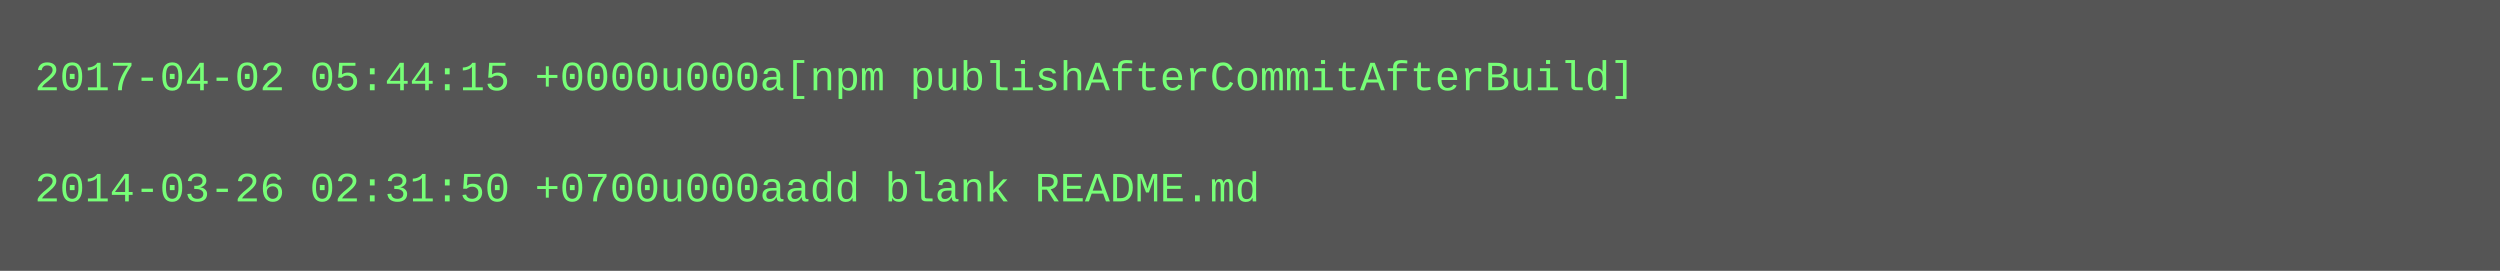
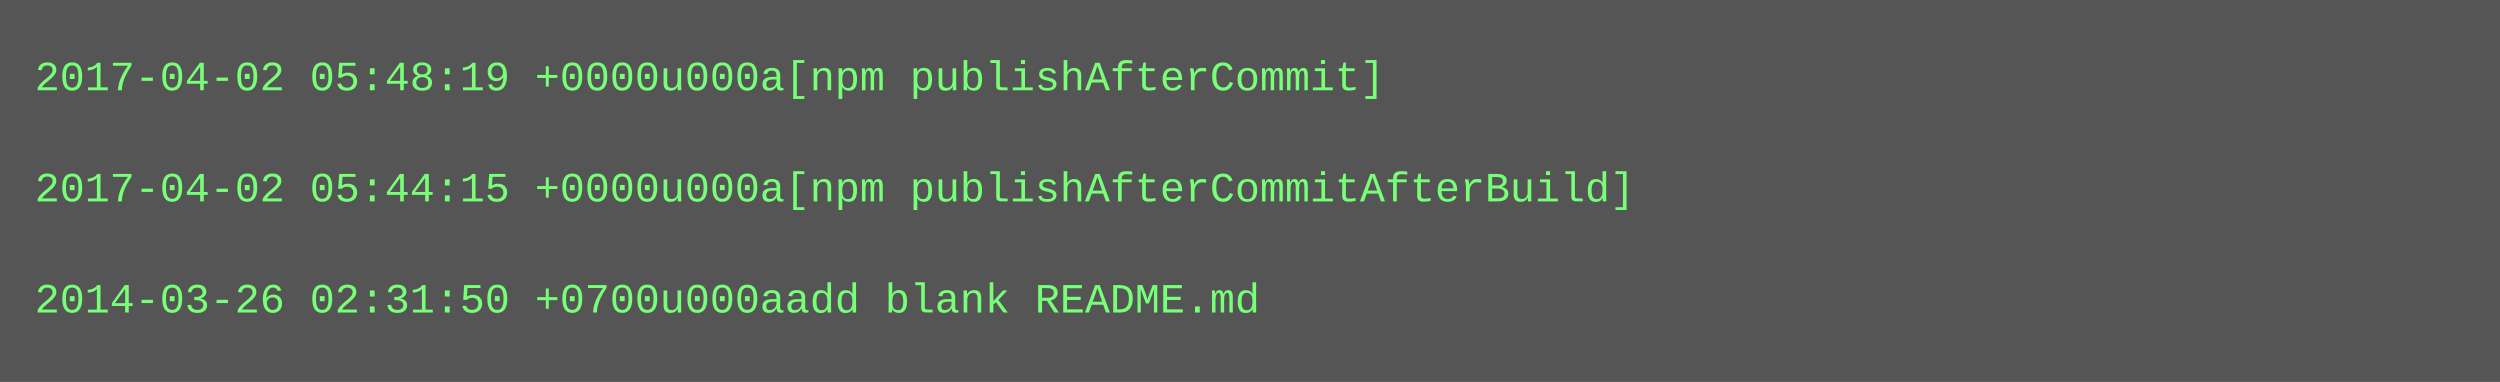
- <svg xmlns="http://www.w3.org/2000/svg" height="78" width="720">
-   <rect height="78" fill="#555" width="720" />
+ <svg xmlns="http://www.w3.org/2000/svg" height="110" width="720">
+   <rect height="110" fill="#555" width="720" />
  <text fill="#7f7" font-family="Courier New" font-size="12" xml:space="preserve">
-     <tspan x="10" y="26">2017-04-02 05:44:15 +0000u000a[npm publishAfterCommitAfterBuild]</tspan>
+     <tspan x="10" y="26">2017-04-02 05:48:19 +0000u000a[npm publishAfterCommit]</tspan>
    <tspan x="10" y="42" />
-     <tspan x="10" y="58">2014-03-26 02:31:50 +0700u000aadd blank README.md</tspan>
+     <tspan x="10" y="58">2017-04-02 05:44:15 +0000u000a[npm publishAfterCommitAfterBuild]</tspan>
+     <tspan x="10" y="74" />
+     <tspan x="10" y="90">2014-03-26 02:31:50 +0700u000aadd blank README.md</tspan>
  </text>
</svg>
